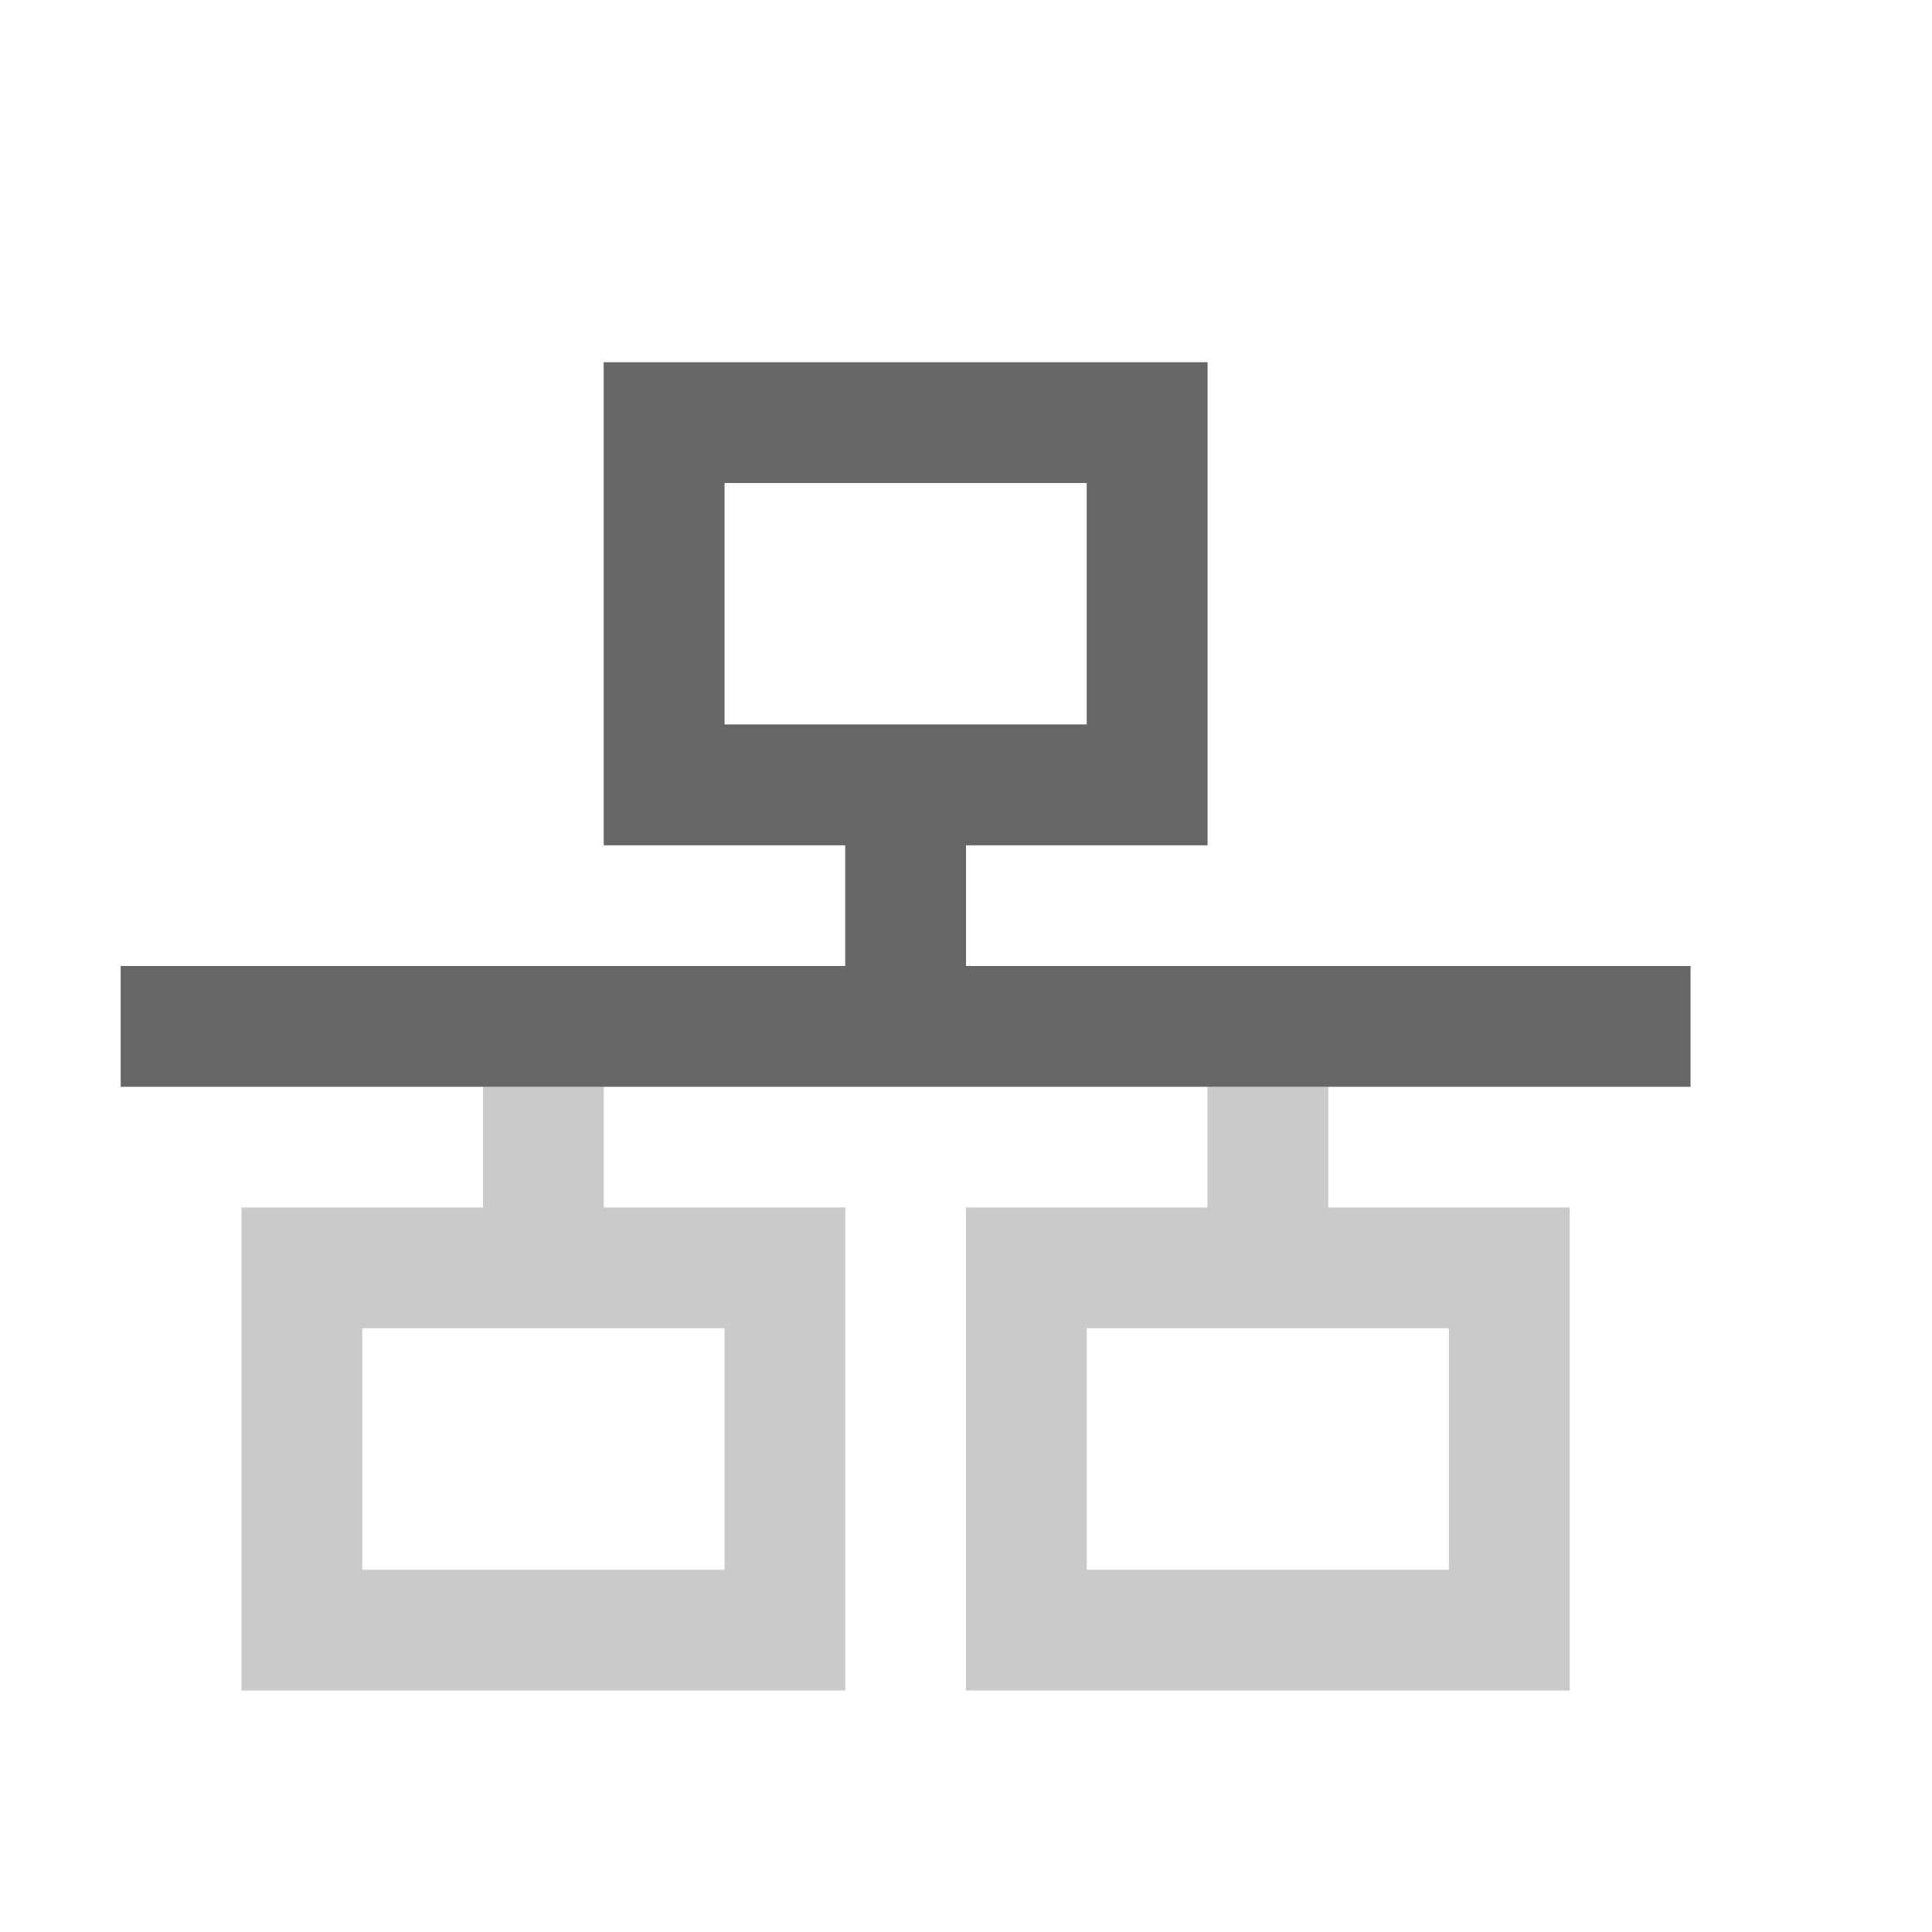
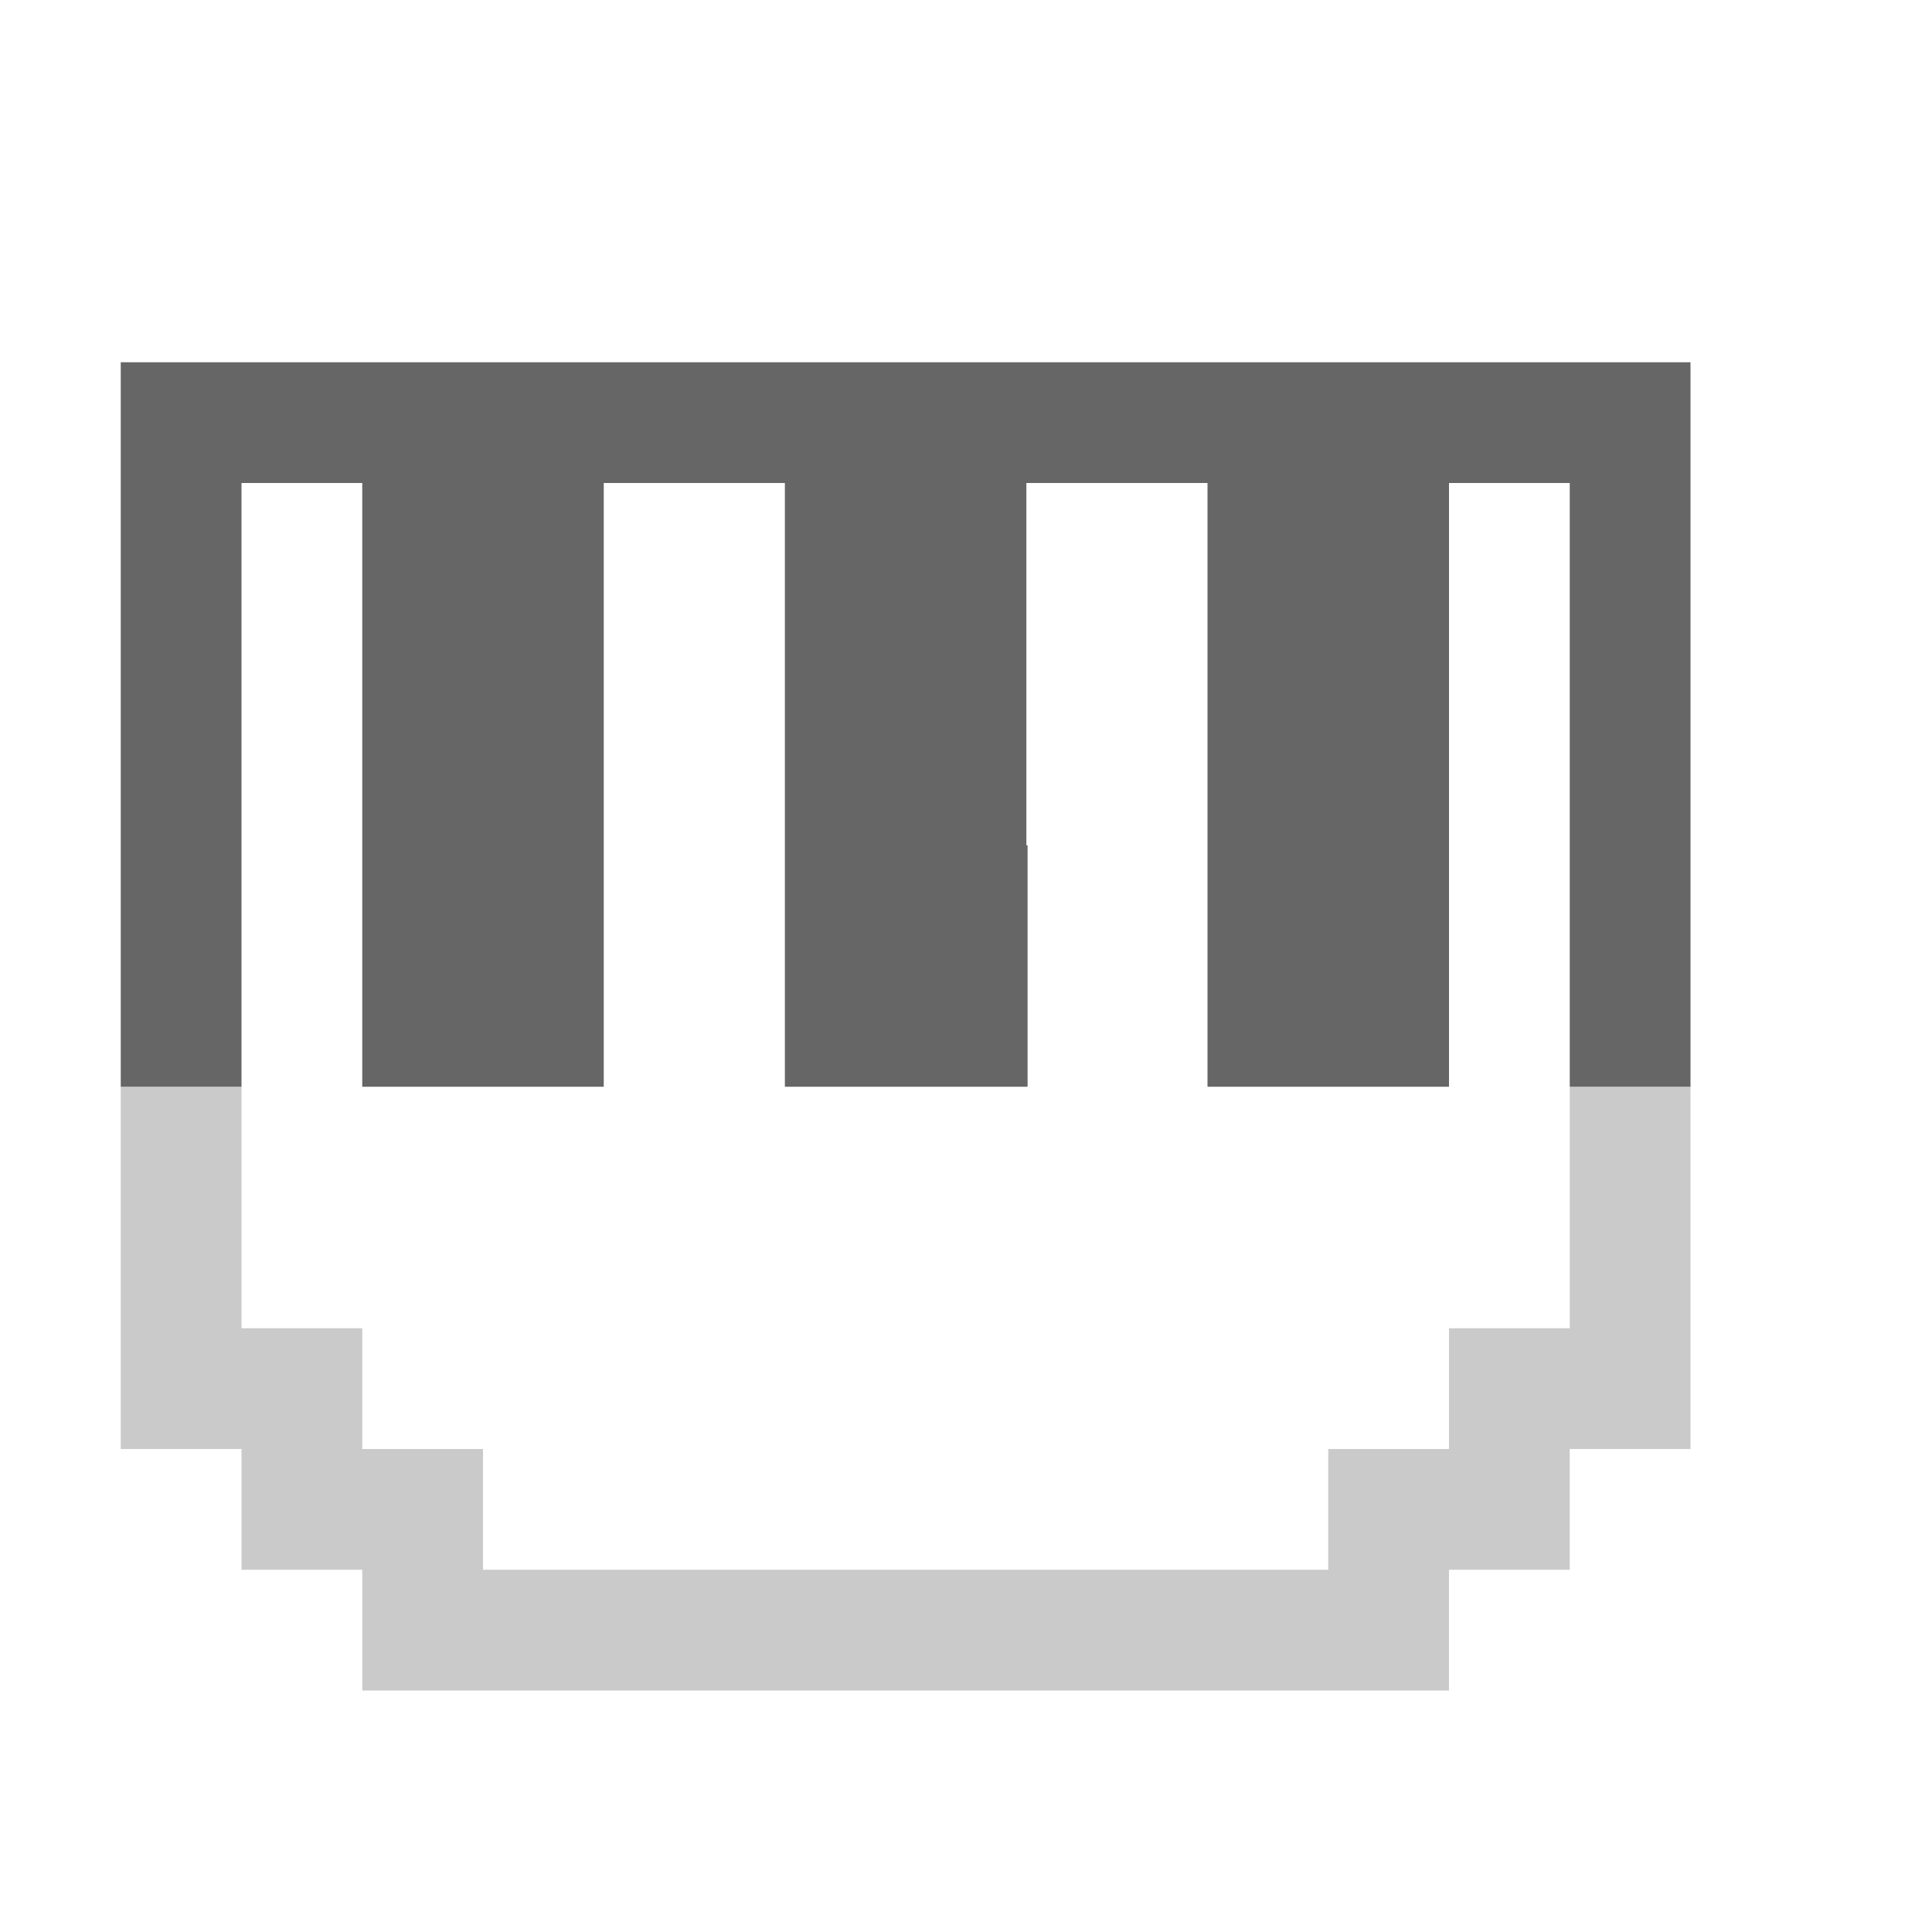
- <svg xmlns="http://www.w3.org/2000/svg" height="16" width="16">
-   <g transform="translate(-373 311)">
-     <path color="#000" d="M378-308v4h2v1h-6v1h3v1h-2v4h5v-4h-2v-1h5v1h-2v4h5v-4h-2v-1h3v-1h-6v-1h2v-4zm1 1h3v2h-3zm-3 7h3v2h-3zm6 0h3v2h-3z" fill="#666" opacity=".35" overflow="visible" style="marker:none" />
-     <path color="#000" d="M378-308v4h2v1h-6v1h13v-1h-6v-1h2v-4zm1 1h3v2h-3z" fill="#666" overflow="visible" style="marker:none" />
-   </g>
+ <svg xmlns="http://www.w3.org/2000/svg" height="16" width="16" version="1.1" id="svg8">
+   <defs id="defs12" />
+   <path style="opacity:1;vector-effect:none;fill:#666666;fill-opacity:1;stroke:none;stroke-width:1;stroke-linecap:butt;stroke-linejoin:bevel;stroke-miterlimit:4;stroke-dasharray:none;stroke-dashoffset:0;stroke-opacity:1;paint-order:normal" d="M 1,3 V 9 H 2 V 4 H 3 V 7 9 H 5 V 7 4 H 6.5 V 7 9 H 8.51 V 7 H 8.5 V 4 H 10 v 3 2 h 2 V 7 4 h 1 v 5 h 1 V 3 Z" id="rect824" />
+   <path style="opacity:1;vector-effect:none;fill:#676767;fill-opacity:0.349;stroke:none;stroke-width:1;stroke-linecap:butt;stroke-linejoin:bevel;stroke-miterlimit:4;stroke-dasharray:none;stroke-dashoffset:0;stroke-opacity:1;paint-order:normal" d="m 1,9 v 3 h 1 v 1 h 1 v 1 h 9 v -1 h 1 v -1 h 1 V 9 h -1 v 2 h -1 v 1 h -1 v 1 H 4 V 12 H 3 V 11 H 2 V 9 Z" id="rect824-3" />
</svg>
